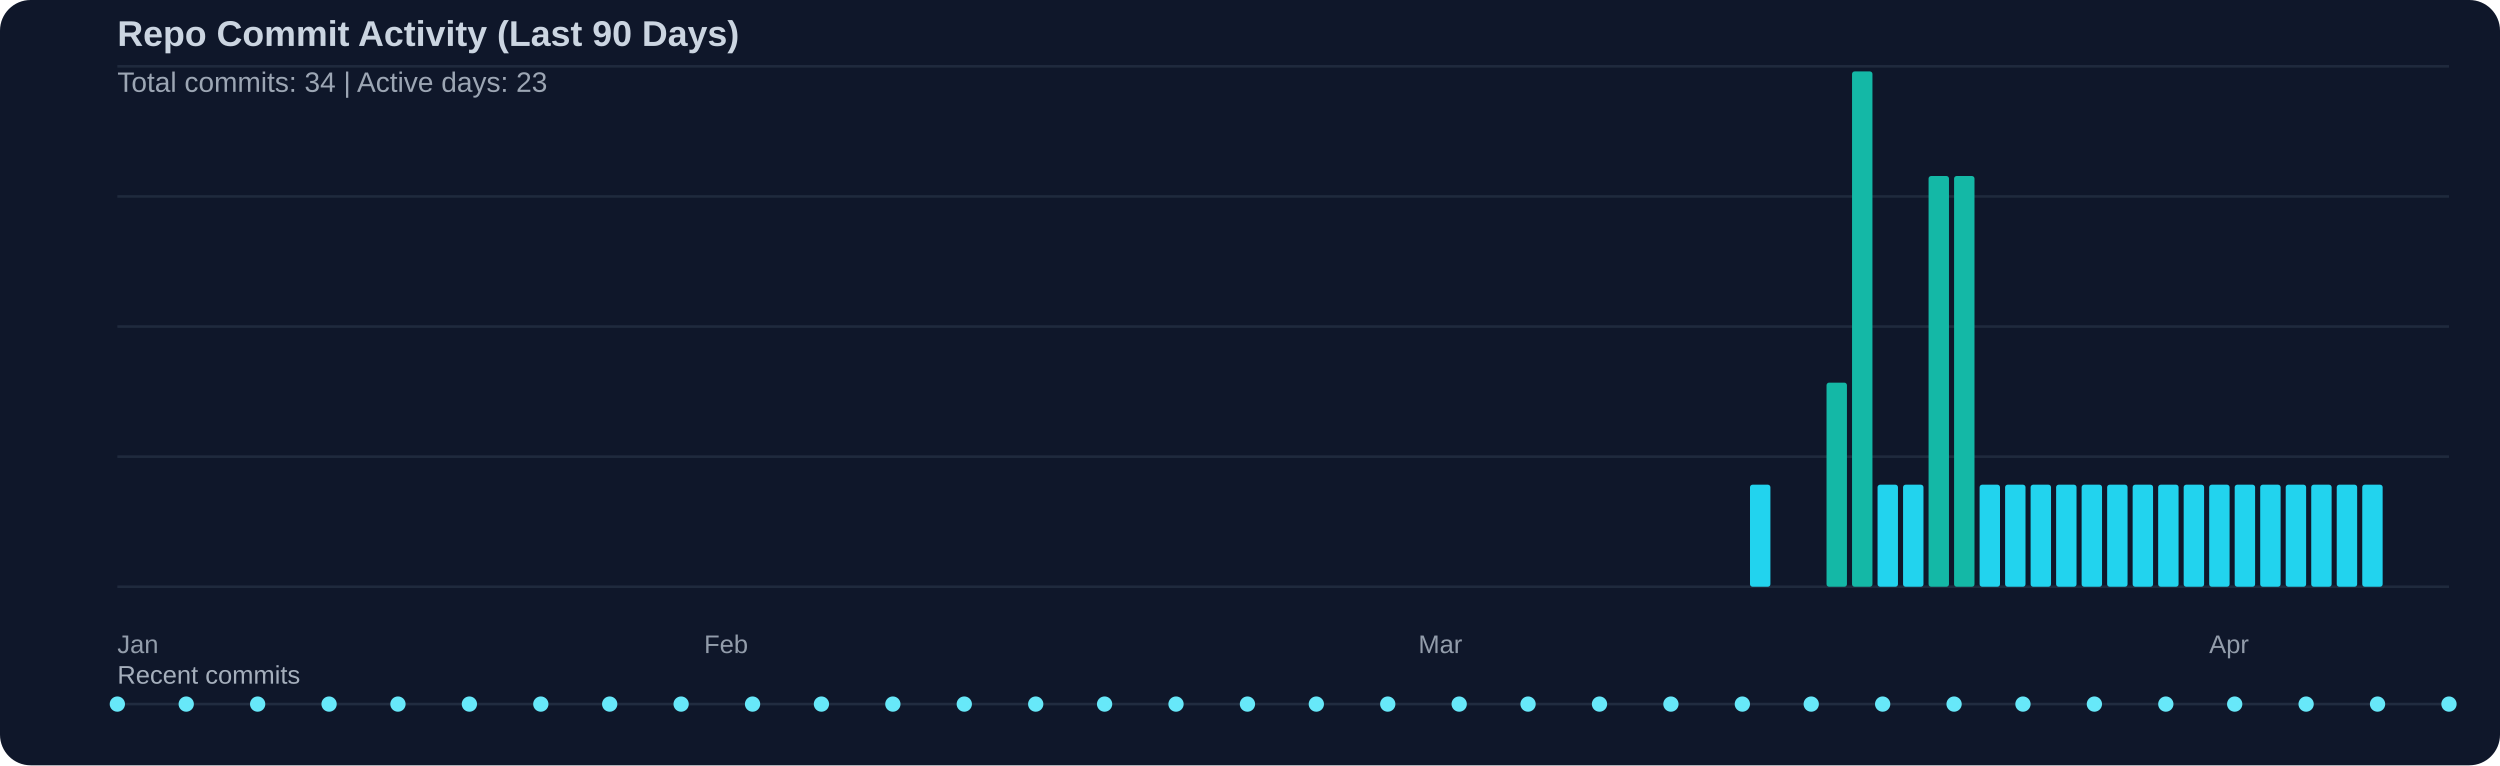
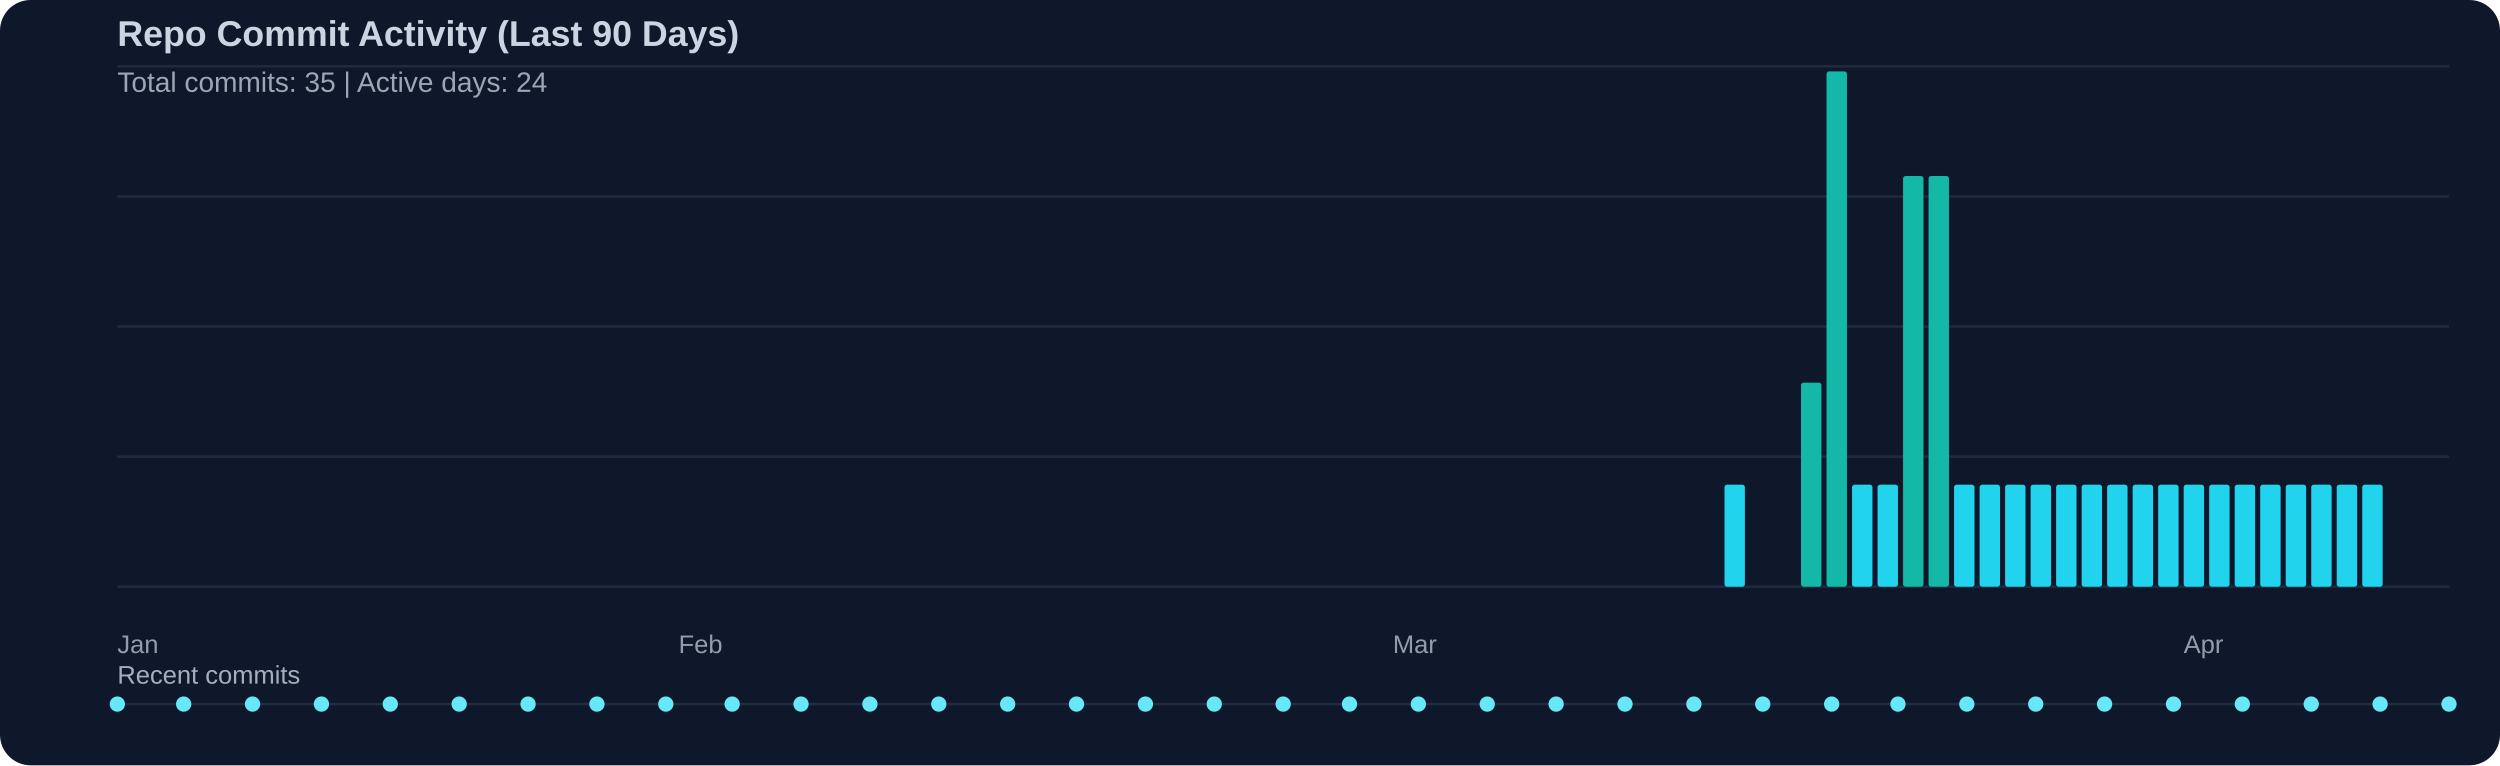
<svg xmlns="http://www.w3.org/2000/svg" width="980" height="300" viewBox="0 0 980 300">
  <rect width="100%" height="100%" fill="#0f172a" rx="12" />
  <text x="46" y="18" fill="#cbd5e1" font-family="Segoe UI, Arial, sans-serif" font-size="14" font-weight="600">Repo Commit Activity (Last 90 Days)</text>
-   <text x="46" y="36" fill="#cbd5e1" opacity="0.75" font-family="Segoe UI, Arial, sans-serif" font-size="11">Total commits: 34 | Active days: 23</text>
+   <text x="46" y="36" fill="#cbd5e1" opacity="0.75" font-family="Segoe UI, Arial, sans-serif" font-size="11">Total commits: 35 | Active days: 24</text>
  <line x1="46" y1="26" x2="960" y2="26" stroke="#334155" stroke-width="1" opacity="0.45" />
  <line x1="46" y1="77" x2="960" y2="77" stroke="#334155" stroke-width="1" opacity="0.45" />
  <line x1="46" y1="128" x2="960" y2="128" stroke="#334155" stroke-width="1" opacity="0.45" />
  <line x1="46" y1="179" x2="960" y2="179" stroke="#334155" stroke-width="1" opacity="0.45" />
  <line x1="46" y1="230" x2="960" y2="230" stroke="#334155" stroke-width="1" opacity="0.45" />
-   <rect x="686" y="190" width="8" height="40" fill="#22d3ee" rx="1" />
-   <rect x="716" y="150" width="8" height="80" fill="#14b8a6" rx="1" />
-   <rect x="726" y="28" width="8" height="202" fill="#14b8a6" rx="1" />
+   <rect x="676" y="190" width="8" height="40" fill="#22d3ee" rx="1" />
+   <rect x="706" y="150" width="8" height="80" fill="#14b8a6" rx="1" />
+   <rect x="716" y="28" width="8" height="202" fill="#14b8a6" rx="1" />
+   <rect x="726" y="190" width="8" height="40" fill="#22d3ee" rx="1" />
  <rect x="736" y="190" width="8" height="40" fill="#22d3ee" rx="1" />
-   <rect x="746" y="190" width="8" height="40" fill="#22d3ee" rx="1" />
+   <rect x="746" y="69" width="8" height="161" fill="#14b8a6" rx="1" />
  <rect x="756" y="69" width="8" height="161" fill="#14b8a6" rx="1" />
-   <rect x="766" y="69" width="8" height="161" fill="#14b8a6" rx="1" />
+   <rect x="766" y="190" width="8" height="40" fill="#22d3ee" rx="1" />
  <rect x="776" y="190" width="8" height="40" fill="#22d3ee" rx="1" />
  <rect x="786" y="190" width="8" height="40" fill="#22d3ee" rx="1" />
  <rect x="796" y="190" width="8" height="40" fill="#22d3ee" rx="1" />
  <rect x="806" y="190" width="8" height="40" fill="#22d3ee" rx="1" />
  <rect x="816" y="190" width="8" height="40" fill="#22d3ee" rx="1" />
  <rect x="826" y="190" width="8" height="40" fill="#22d3ee" rx="1" />
  <rect x="836" y="190" width="8" height="40" fill="#22d3ee" rx="1" />
  <rect x="846" y="190" width="8" height="40" fill="#22d3ee" rx="1" />
  <rect x="856" y="190" width="8" height="40" fill="#22d3ee" rx="1" />
  <rect x="866" y="190" width="8" height="40" fill="#22d3ee" rx="1" />
  <rect x="876" y="190" width="8" height="40" fill="#22d3ee" rx="1" />
  <rect x="886" y="190" width="8" height="40" fill="#22d3ee" rx="1" />
  <rect x="896" y="190" width="8" height="40" fill="#22d3ee" rx="1" />
  <rect x="906" y="190" width="8" height="40" fill="#22d3ee" rx="1" />
  <rect x="916" y="190" width="8" height="40" fill="#22d3ee" rx="1" />
  <rect x="926" y="190" width="8" height="40" fill="#22d3ee" rx="1" />
  <text x="46" y="256" fill="#cbd5e1" opacity="0.7" font-family="Segoe UI, Arial, sans-serif" font-size="10">Jan</text>
-   <text x="276" y="256" fill="#cbd5e1" opacity="0.7" font-family="Segoe UI, Arial, sans-serif" font-size="10">Feb</text>
-   <text x="556" y="256" fill="#cbd5e1" opacity="0.7" font-family="Segoe UI, Arial, sans-serif" font-size="10">Mar</text>
-   <text x="866" y="256" fill="#cbd5e1" opacity="0.7" font-family="Segoe UI, Arial, sans-serif" font-size="10">Apr</text>
+   <text x="266" y="256" fill="#cbd5e1" opacity="0.7" font-family="Segoe UI, Arial, sans-serif" font-size="10">Feb</text>
+   <text x="546" y="256" fill="#cbd5e1" opacity="0.7" font-family="Segoe UI, Arial, sans-serif" font-size="10">Mar</text>
+   <text x="856" y="256" fill="#cbd5e1" opacity="0.7" font-family="Segoe UI, Arial, sans-serif" font-size="10">Apr</text>
  <text x="46" y="268" fill="#cbd5e1" opacity="0.8" font-family="Segoe UI, Arial, sans-serif" font-size="10">Recent commits</text>
  <line x1="46" y1="276" x2="960" y2="276" stroke="#334155" stroke-width="1" opacity="0.5" />
  <circle cx="46" cy="276" r="3" fill="#67e8f9" />
-   <circle cx="73" cy="276" r="3" fill="#67e8f9" />
-   <circle cx="101" cy="276" r="3" fill="#67e8f9" />
-   <circle cx="129" cy="276" r="3" fill="#67e8f9" />
-   <circle cx="156" cy="276" r="3" fill="#67e8f9" />
-   <circle cx="184" cy="276" r="3" fill="#67e8f9" />
-   <circle cx="212" cy="276" r="3" fill="#67e8f9" />
-   <circle cx="239" cy="276" r="3" fill="#67e8f9" />
-   <circle cx="267" cy="276" r="3" fill="#67e8f9" />
-   <circle cx="295" cy="276" r="3" fill="#67e8f9" />
-   <circle cx="322" cy="276" r="3" fill="#67e8f9" />
-   <circle cx="350" cy="276" r="3" fill="#67e8f9" />
-   <circle cx="378" cy="276" r="3" fill="#67e8f9" />
-   <circle cx="406" cy="276" r="3" fill="#67e8f9" />
-   <circle cx="433" cy="276" r="3" fill="#67e8f9" />
-   <circle cx="461" cy="276" r="3" fill="#67e8f9" />
-   <circle cx="489" cy="276" r="3" fill="#67e8f9" />
-   <circle cx="516" cy="276" r="3" fill="#67e8f9" />
-   <circle cx="544" cy="276" r="3" fill="#67e8f9" />
-   <circle cx="572" cy="276" r="3" fill="#67e8f9" />
-   <circle cx="599" cy="276" r="3" fill="#67e8f9" />
-   <circle cx="627" cy="276" r="3" fill="#67e8f9" />
-   <circle cx="655" cy="276" r="3" fill="#67e8f9" />
-   <circle cx="683" cy="276" r="3" fill="#67e8f9" />
-   <circle cx="710" cy="276" r="3" fill="#67e8f9" />
-   <circle cx="738" cy="276" r="3" fill="#67e8f9" />
-   <circle cx="766" cy="276" r="3" fill="#67e8f9" />
-   <circle cx="793" cy="276" r="3" fill="#67e8f9" />
-   <circle cx="821" cy="276" r="3" fill="#67e8f9" />
-   <circle cx="849" cy="276" r="3" fill="#67e8f9" />
-   <circle cx="876" cy="276" r="3" fill="#67e8f9" />
-   <circle cx="904" cy="276" r="3" fill="#67e8f9" />
-   <circle cx="932" cy="276" r="3" fill="#67e8f9" />
+   <circle cx="72" cy="276" r="3" fill="#67e8f9" />
+   <circle cx="99" cy="276" r="3" fill="#67e8f9" />
+   <circle cx="126" cy="276" r="3" fill="#67e8f9" />
+   <circle cx="153" cy="276" r="3" fill="#67e8f9" />
+   <circle cx="180" cy="276" r="3" fill="#67e8f9" />
+   <circle cx="207" cy="276" r="3" fill="#67e8f9" />
+   <circle cx="234" cy="276" r="3" fill="#67e8f9" />
+   <circle cx="261" cy="276" r="3" fill="#67e8f9" />
+   <circle cx="287" cy="276" r="3" fill="#67e8f9" />
+   <circle cx="314" cy="276" r="3" fill="#67e8f9" />
+   <circle cx="341" cy="276" r="3" fill="#67e8f9" />
+   <circle cx="368" cy="276" r="3" fill="#67e8f9" />
+   <circle cx="395" cy="276" r="3" fill="#67e8f9" />
+   <circle cx="422" cy="276" r="3" fill="#67e8f9" />
+   <circle cx="449" cy="276" r="3" fill="#67e8f9" />
+   <circle cx="476" cy="276" r="3" fill="#67e8f9" />
+   <circle cx="503" cy="276" r="3" fill="#67e8f9" />
+   <circle cx="529" cy="276" r="3" fill="#67e8f9" />
+   <circle cx="556" cy="276" r="3" fill="#67e8f9" />
+   <circle cx="583" cy="276" r="3" fill="#67e8f9" />
+   <circle cx="610" cy="276" r="3" fill="#67e8f9" />
+   <circle cx="637" cy="276" r="3" fill="#67e8f9" />
+   <circle cx="664" cy="276" r="3" fill="#67e8f9" />
+   <circle cx="691" cy="276" r="3" fill="#67e8f9" />
+   <circle cx="718" cy="276" r="3" fill="#67e8f9" />
+   <circle cx="744" cy="276" r="3" fill="#67e8f9" />
+   <circle cx="771" cy="276" r="3" fill="#67e8f9" />
+   <circle cx="798" cy="276" r="3" fill="#67e8f9" />
+   <circle cx="825" cy="276" r="3" fill="#67e8f9" />
+   <circle cx="852" cy="276" r="3" fill="#67e8f9" />
+   <circle cx="879" cy="276" r="3" fill="#67e8f9" />
+   <circle cx="906" cy="276" r="3" fill="#67e8f9" />
+   <circle cx="933" cy="276" r="3" fill="#67e8f9" />
  <circle cx="960" cy="276" r="3" fill="#67e8f9" />
</svg>
